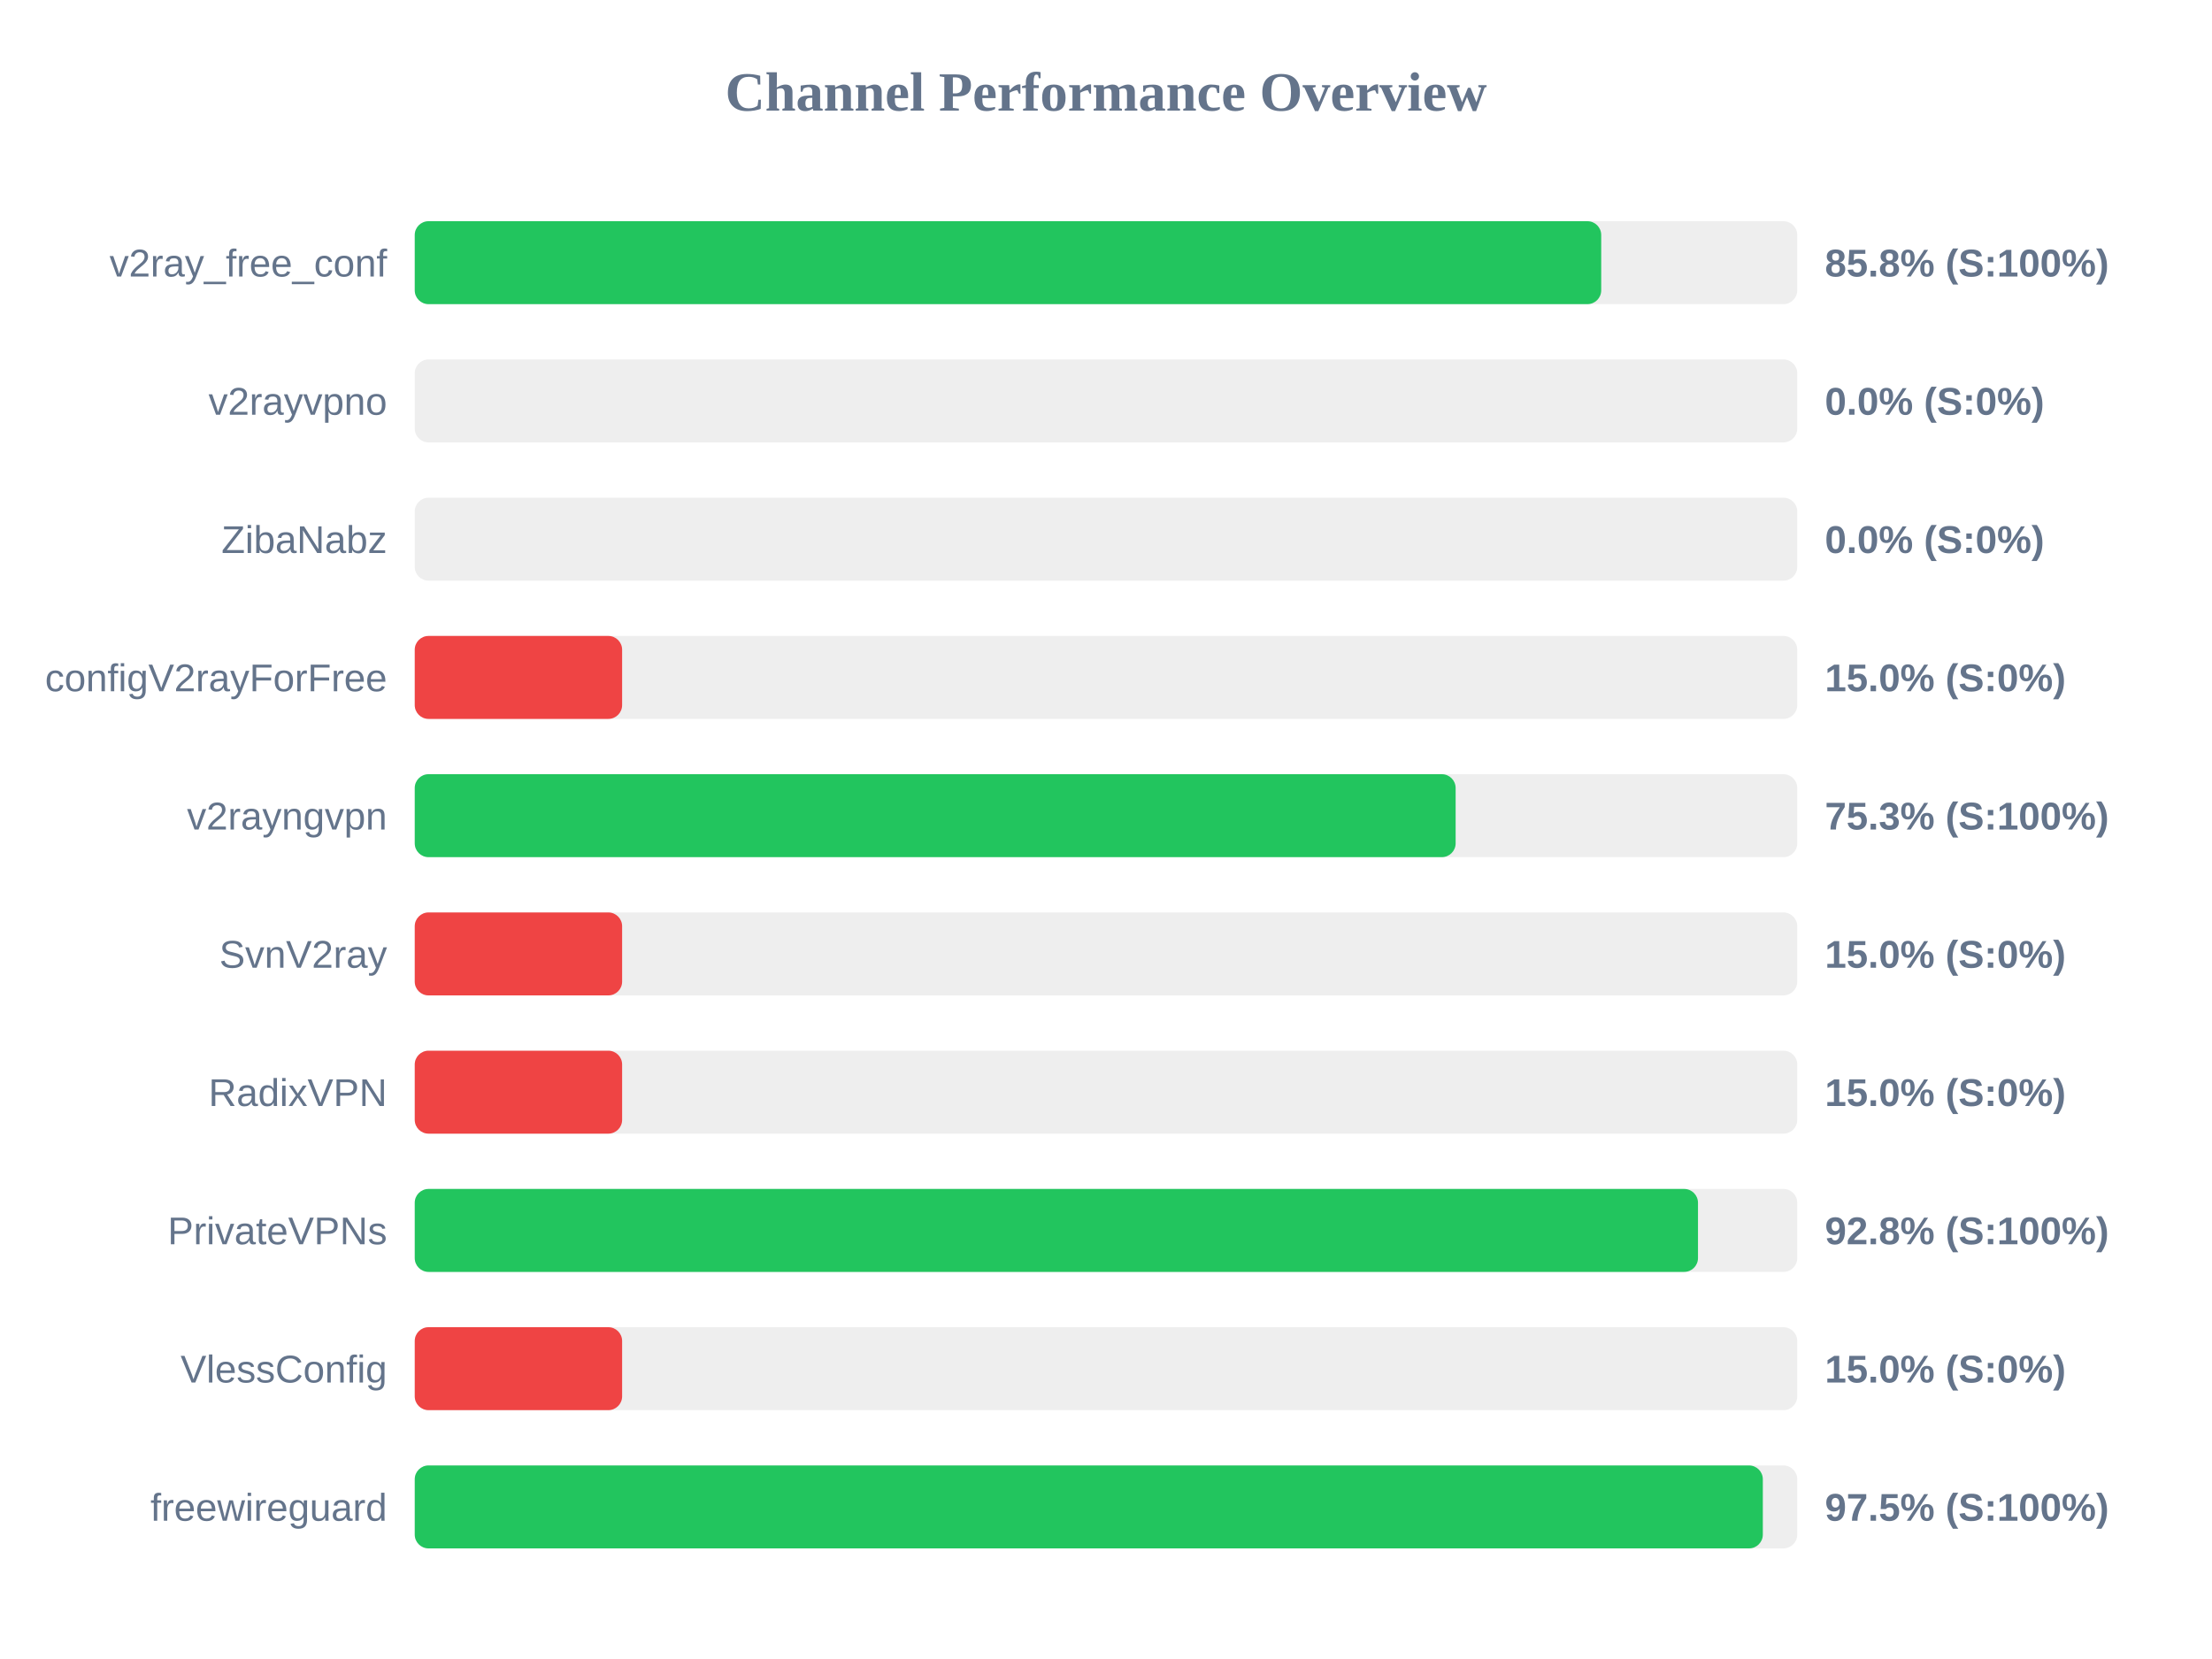
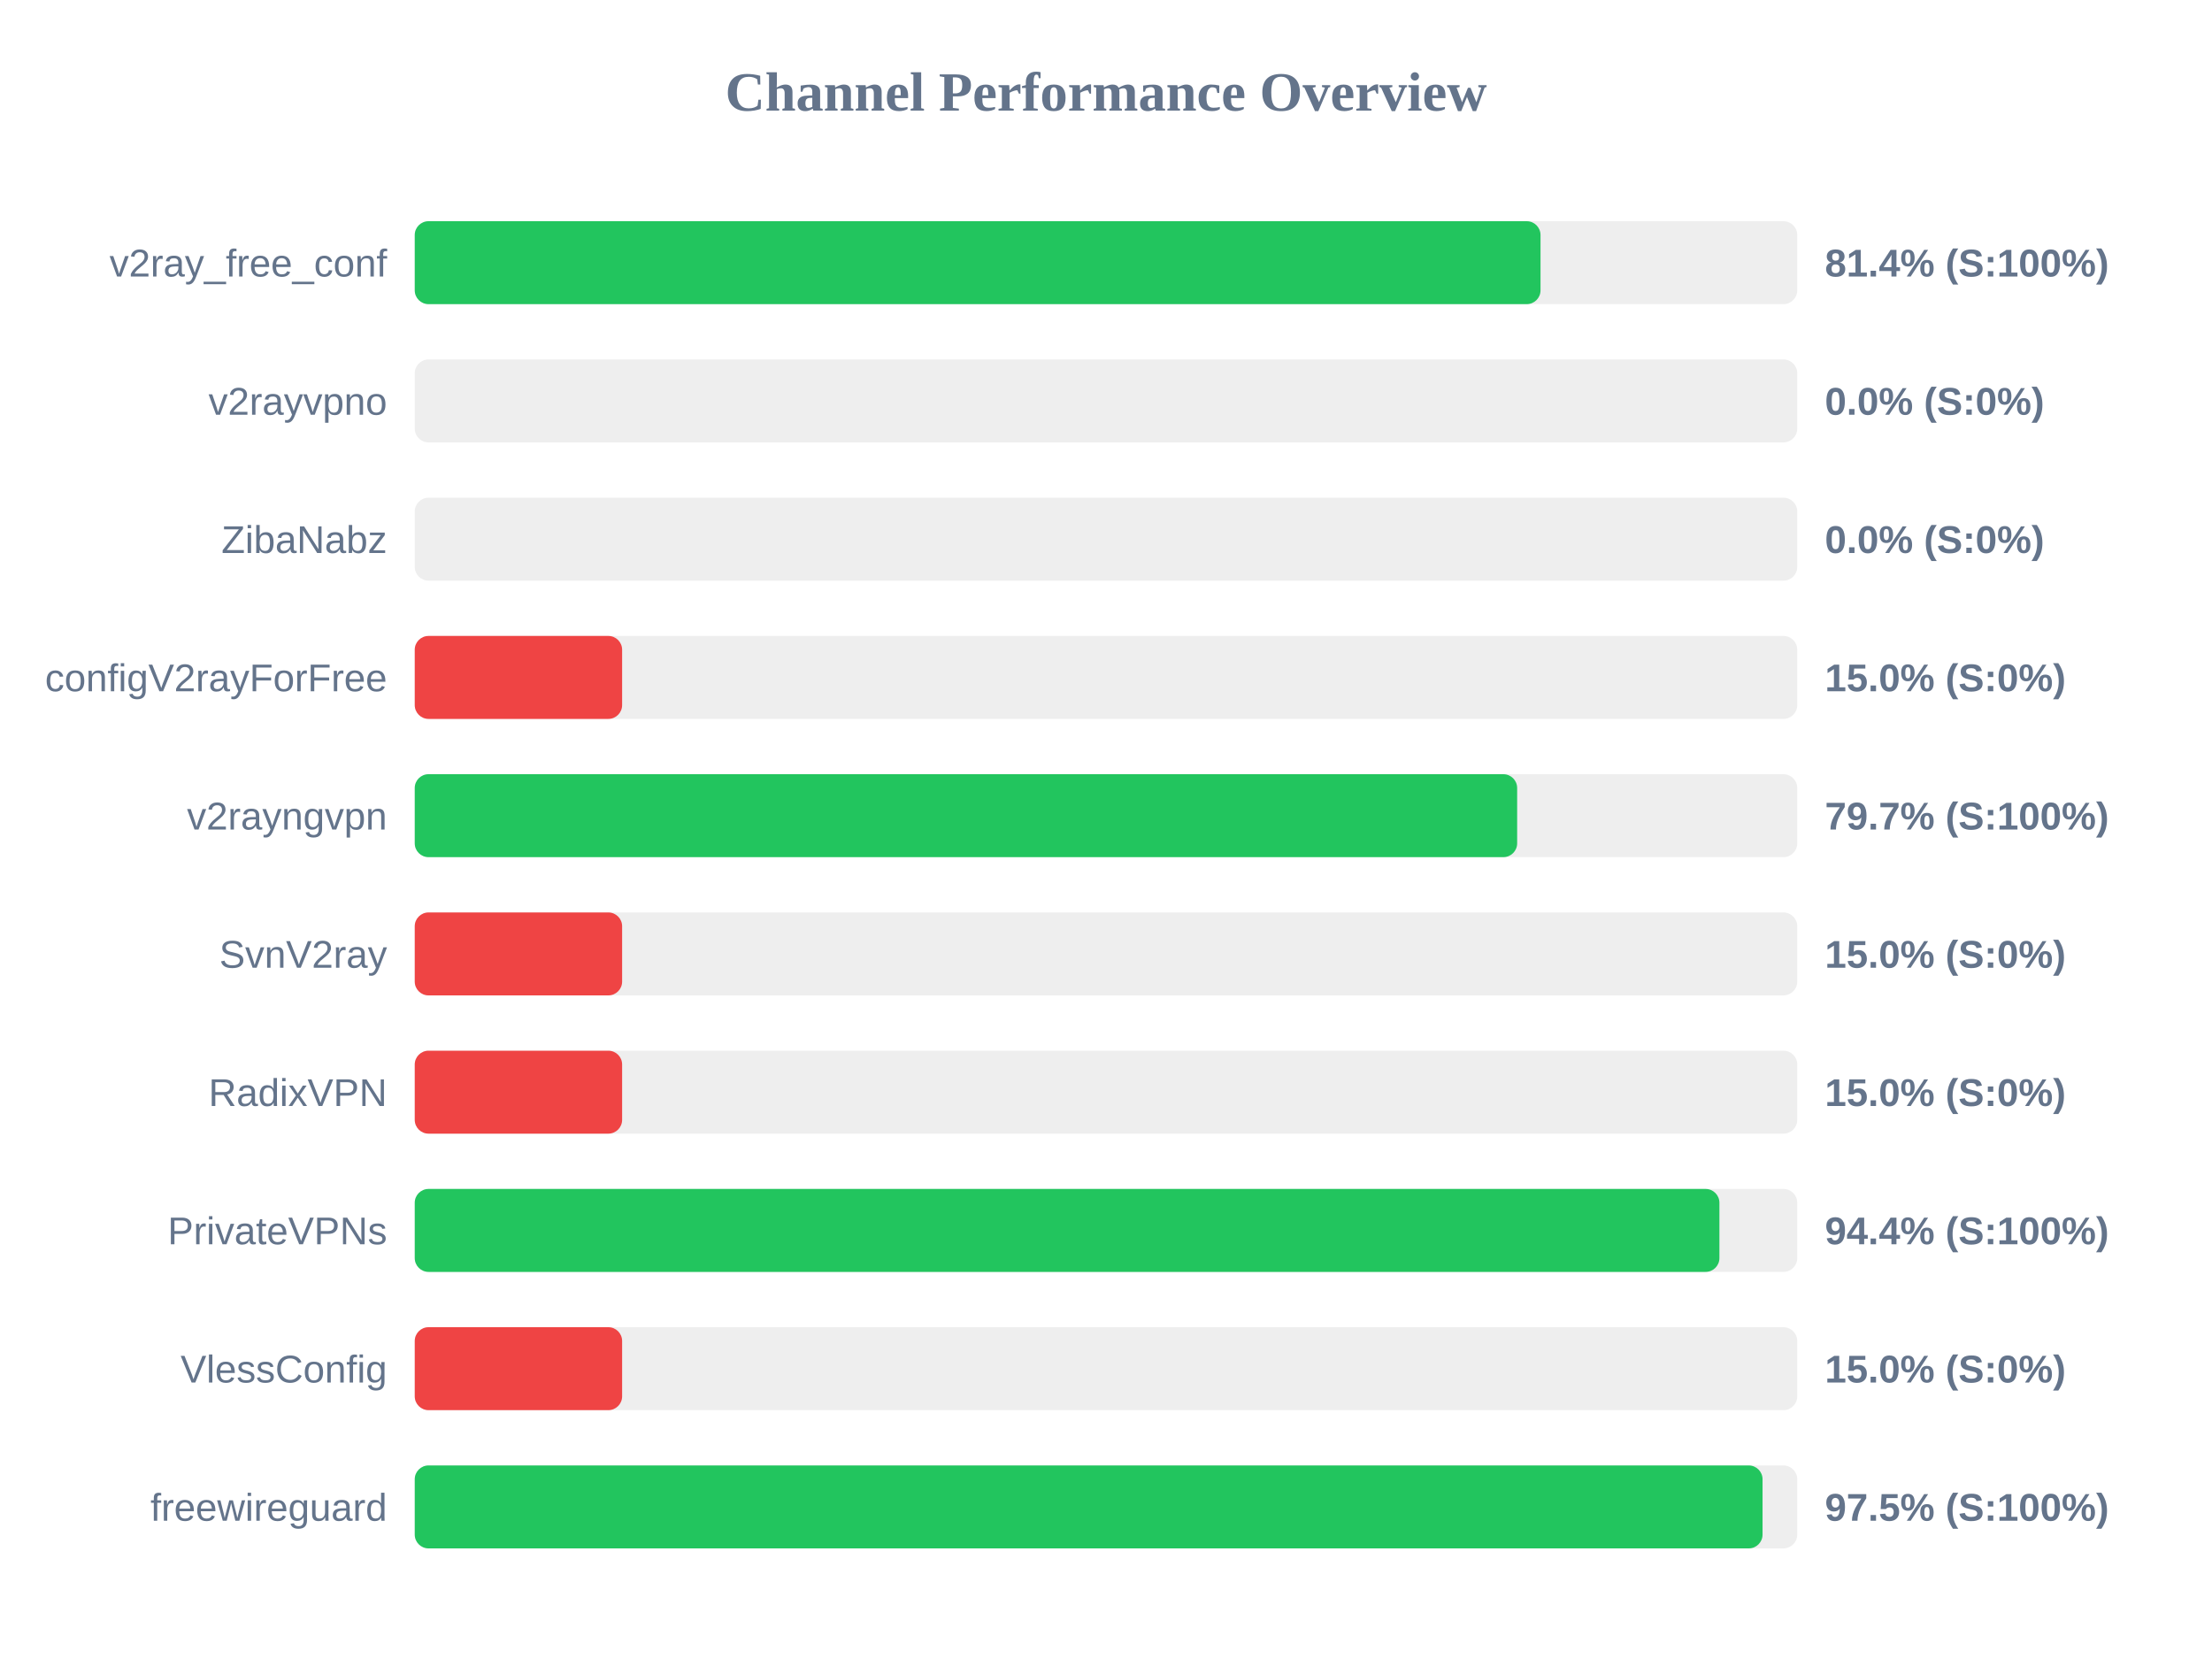
<svg xmlns="http://www.w3.org/2000/svg" width="800" height="600" version="1.1">
  <style>
        .row { font: 14px Arial; fill: #64748b; }
        .score { font: bold 14px Arial; fill: #64748b; }
    </style>
  <text x="400" y="40" text-anchor="middle" font-size="20px" font-weight="bold" fill="#64748b">Channel Performance Overview</text>
  <rect x="150" y="80" width="500" height="30" fill="#eee" rx="5" />
-   <rect x="150" y="80" width="429.1" height="30" fill="#22c55e" rx="5" />
+   <rect x="150" y="80" width="407.15" height="30" fill="#22c55e" rx="5" />
  <text x="140" y="100" text-anchor="end" class="row">v2ray_free_conf</text>
-   <text x="660" y="100" text-anchor="start" class="score">85.8% (S:100%)</text>
+   <text x="660" y="100" text-anchor="start" class="score">81.4% (S:100%)</text>
  <rect x="150" y="130" width="500" height="30" fill="#eee" rx="5" />
  <rect x="150" y="130" width="0.0" height="30" fill="#ef4444" rx="5" />
  <text x="140" y="150" text-anchor="end" class="row">v2rayvpno</text>
  <text x="660" y="150" text-anchor="start" class="score">0.0% (S:0%)</text>
  <rect x="150" y="180" width="500" height="30" fill="#eee" rx="5" />
  <rect x="150" y="180" width="0.0" height="30" fill="#ef4444" rx="5" />
  <text x="140" y="200" text-anchor="end" class="row">ZibaNabz</text>
  <text x="660" y="200" text-anchor="start" class="score">0.0% (S:0%)</text>
  <rect x="150" y="230" width="500" height="30" fill="#eee" rx="5" />
  <rect x="150" y="230" width="75.0" height="30" fill="#ef4444" rx="5" />
  <text x="140" y="250" text-anchor="end" class="row">configV2rayForFree</text>
  <text x="660" y="250" text-anchor="start" class="score">15.0% (S:0%)</text>
  <rect x="150" y="280" width="500" height="30" fill="#eee" rx="5" />
-   <rect x="150" y="280" width="376.45" height="30" fill="#22c55e" rx="5" />
+   <rect x="150" y="280" width="398.7" height="30" fill="#22c55e" rx="5" />
  <text x="140" y="300" text-anchor="end" class="row">v2rayngvpn</text>
-   <text x="660" y="300" text-anchor="start" class="score">75.3% (S:100%)</text>
+   <text x="660" y="300" text-anchor="start" class="score">79.7% (S:100%)</text>
  <rect x="150" y="330" width="500" height="30" fill="#eee" rx="5" />
  <rect x="150" y="330" width="75.0" height="30" fill="#ef4444" rx="5" />
  <text x="140" y="350" text-anchor="end" class="row">SvnV2ray</text>
  <text x="660" y="350" text-anchor="start" class="score">15.0% (S:0%)</text>
  <rect x="150" y="380" width="500" height="30" fill="#eee" rx="5" />
  <rect x="150" y="380" width="75.0" height="30" fill="#ef4444" rx="5" />
  <text x="140" y="400" text-anchor="end" class="row">RadixVPN</text>
  <text x="660" y="400" text-anchor="start" class="score">15.0% (S:0%)</text>
  <rect x="150" y="430" width="500" height="30" fill="#eee" rx="5" />
-   <rect x="150" y="430" width="464.1" height="30" fill="#22c55e" rx="5" />
+   <rect x="150" y="430" width="471.85" height="30" fill="#22c55e" rx="5" />
  <text x="140" y="450" text-anchor="end" class="row">PrivateVPNs</text>
-   <text x="660" y="450" text-anchor="start" class="score">92.8% (S:100%)</text>
+   <text x="660" y="450" text-anchor="start" class="score">94.4% (S:100%)</text>
  <rect x="150" y="480" width="500" height="30" fill="#eee" rx="5" />
  <rect x="150" y="480" width="75.0" height="30" fill="#ef4444" rx="5" />
  <text x="140" y="500" text-anchor="end" class="row">VlessConfig</text>
  <text x="660" y="500" text-anchor="start" class="score">15.0% (S:0%)</text>
  <rect x="150" y="530" width="500" height="30" fill="#eee" rx="5" />
-   <rect x="150" y="530" width="487.55" height="30" fill="#22c55e" rx="5" />
+   <rect x="150" y="530" width="487.45" height="30" fill="#22c55e" rx="5" />
  <text x="140" y="550" text-anchor="end" class="row">freewireguard</text>
  <text x="660" y="550" text-anchor="start" class="score">97.5% (S:100%)</text>
</svg>
